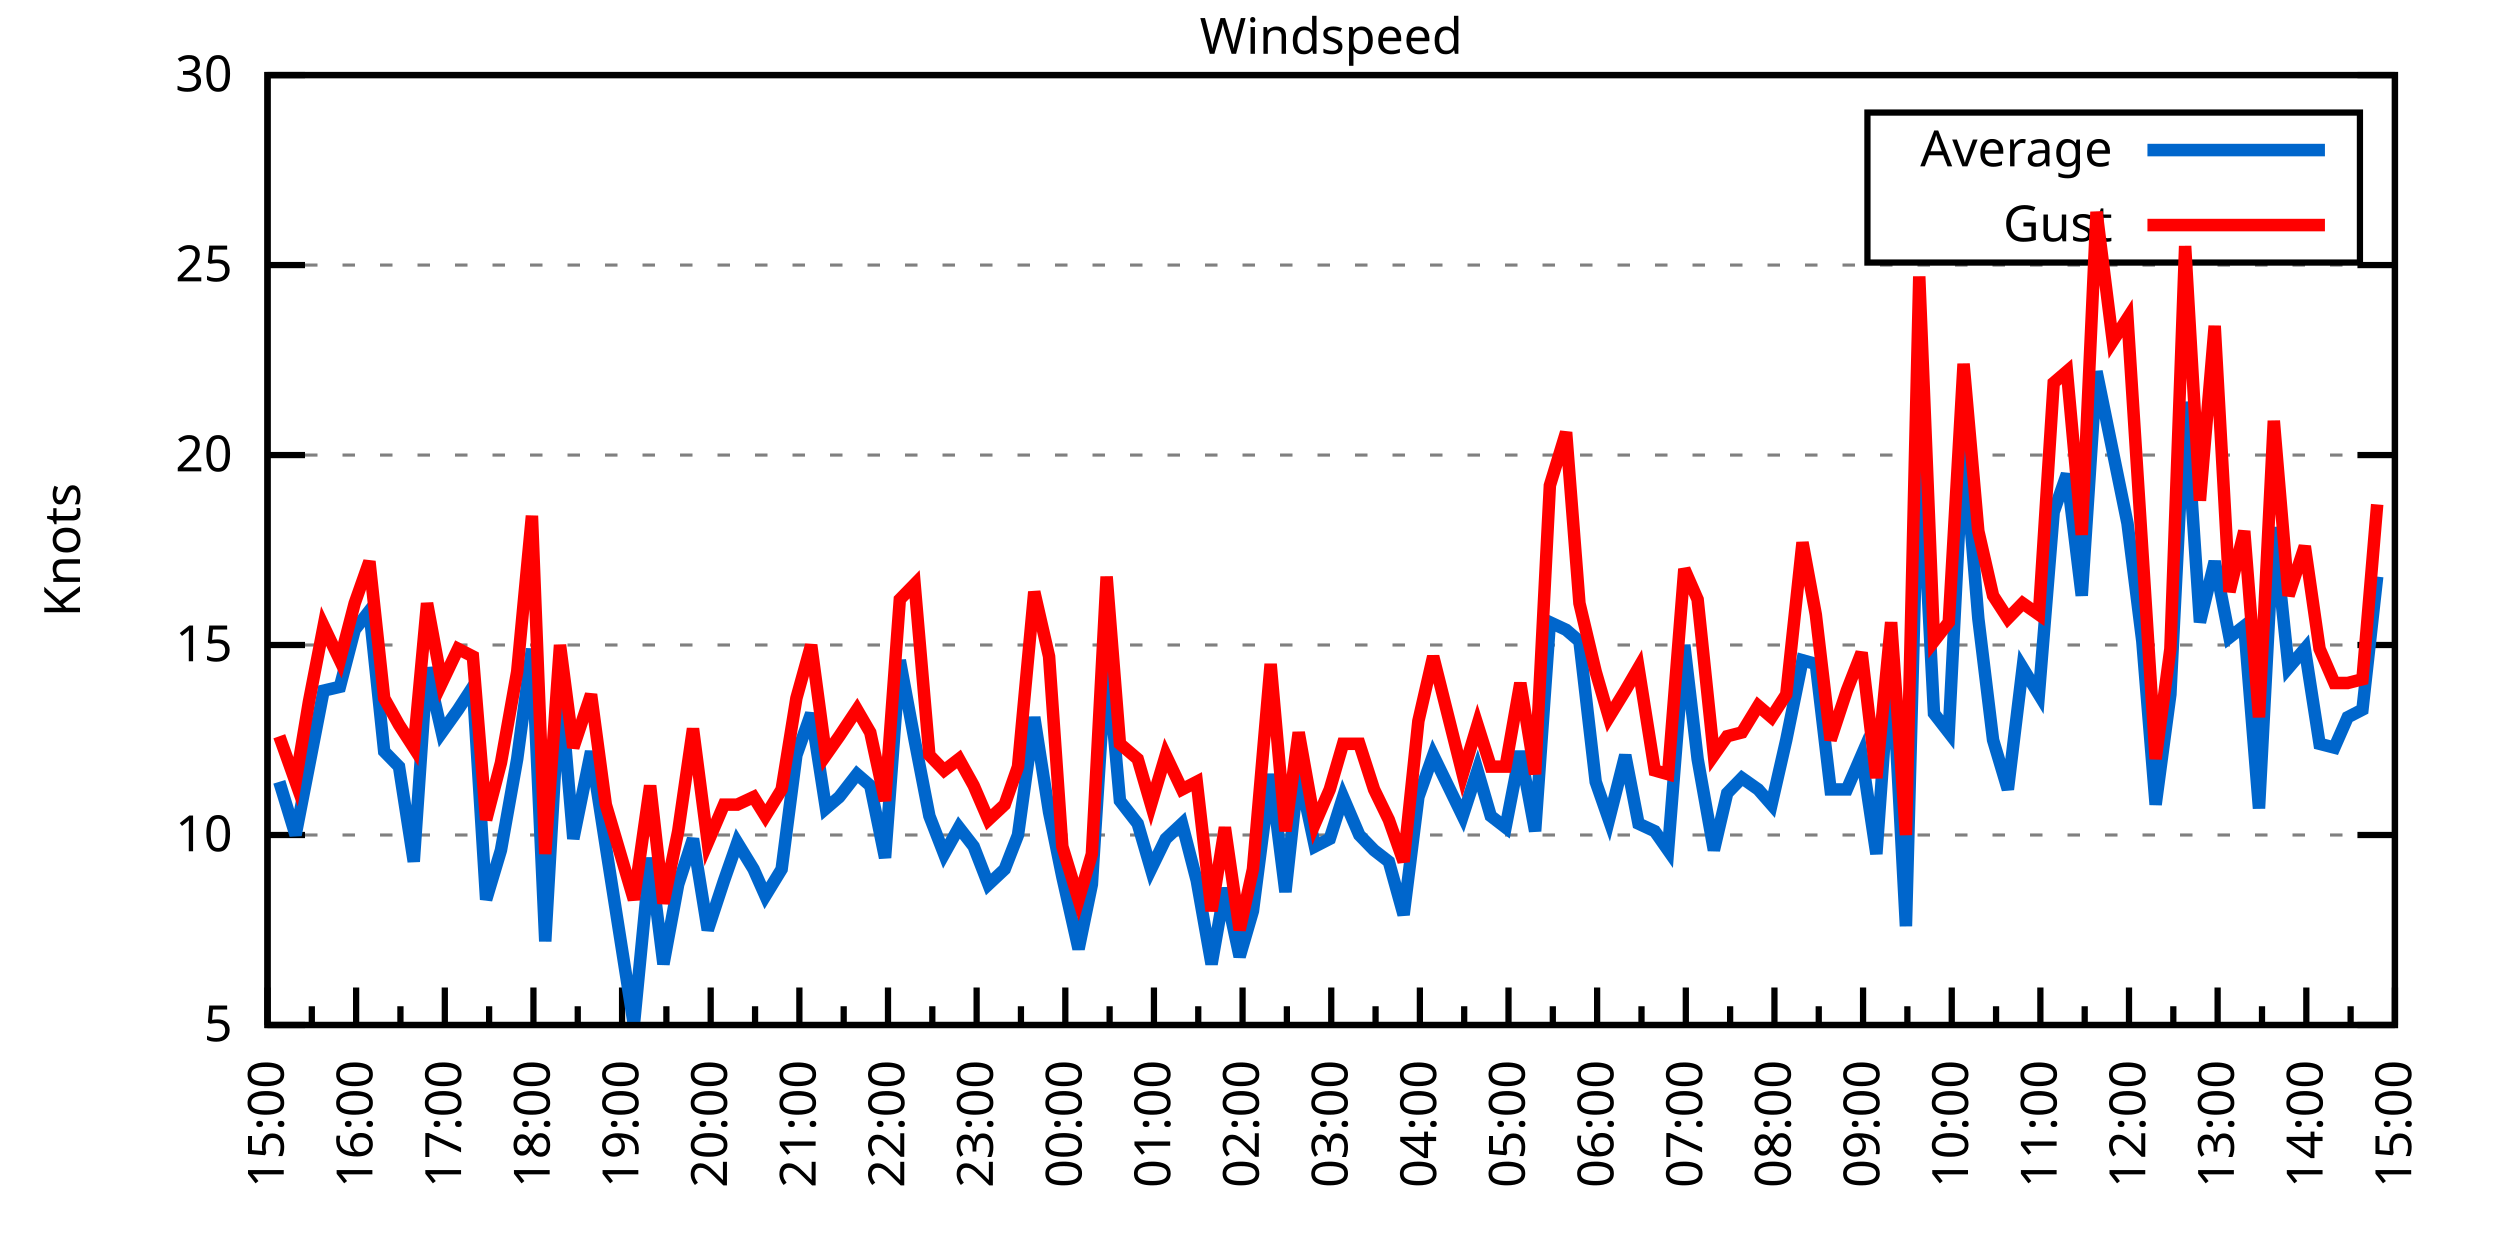
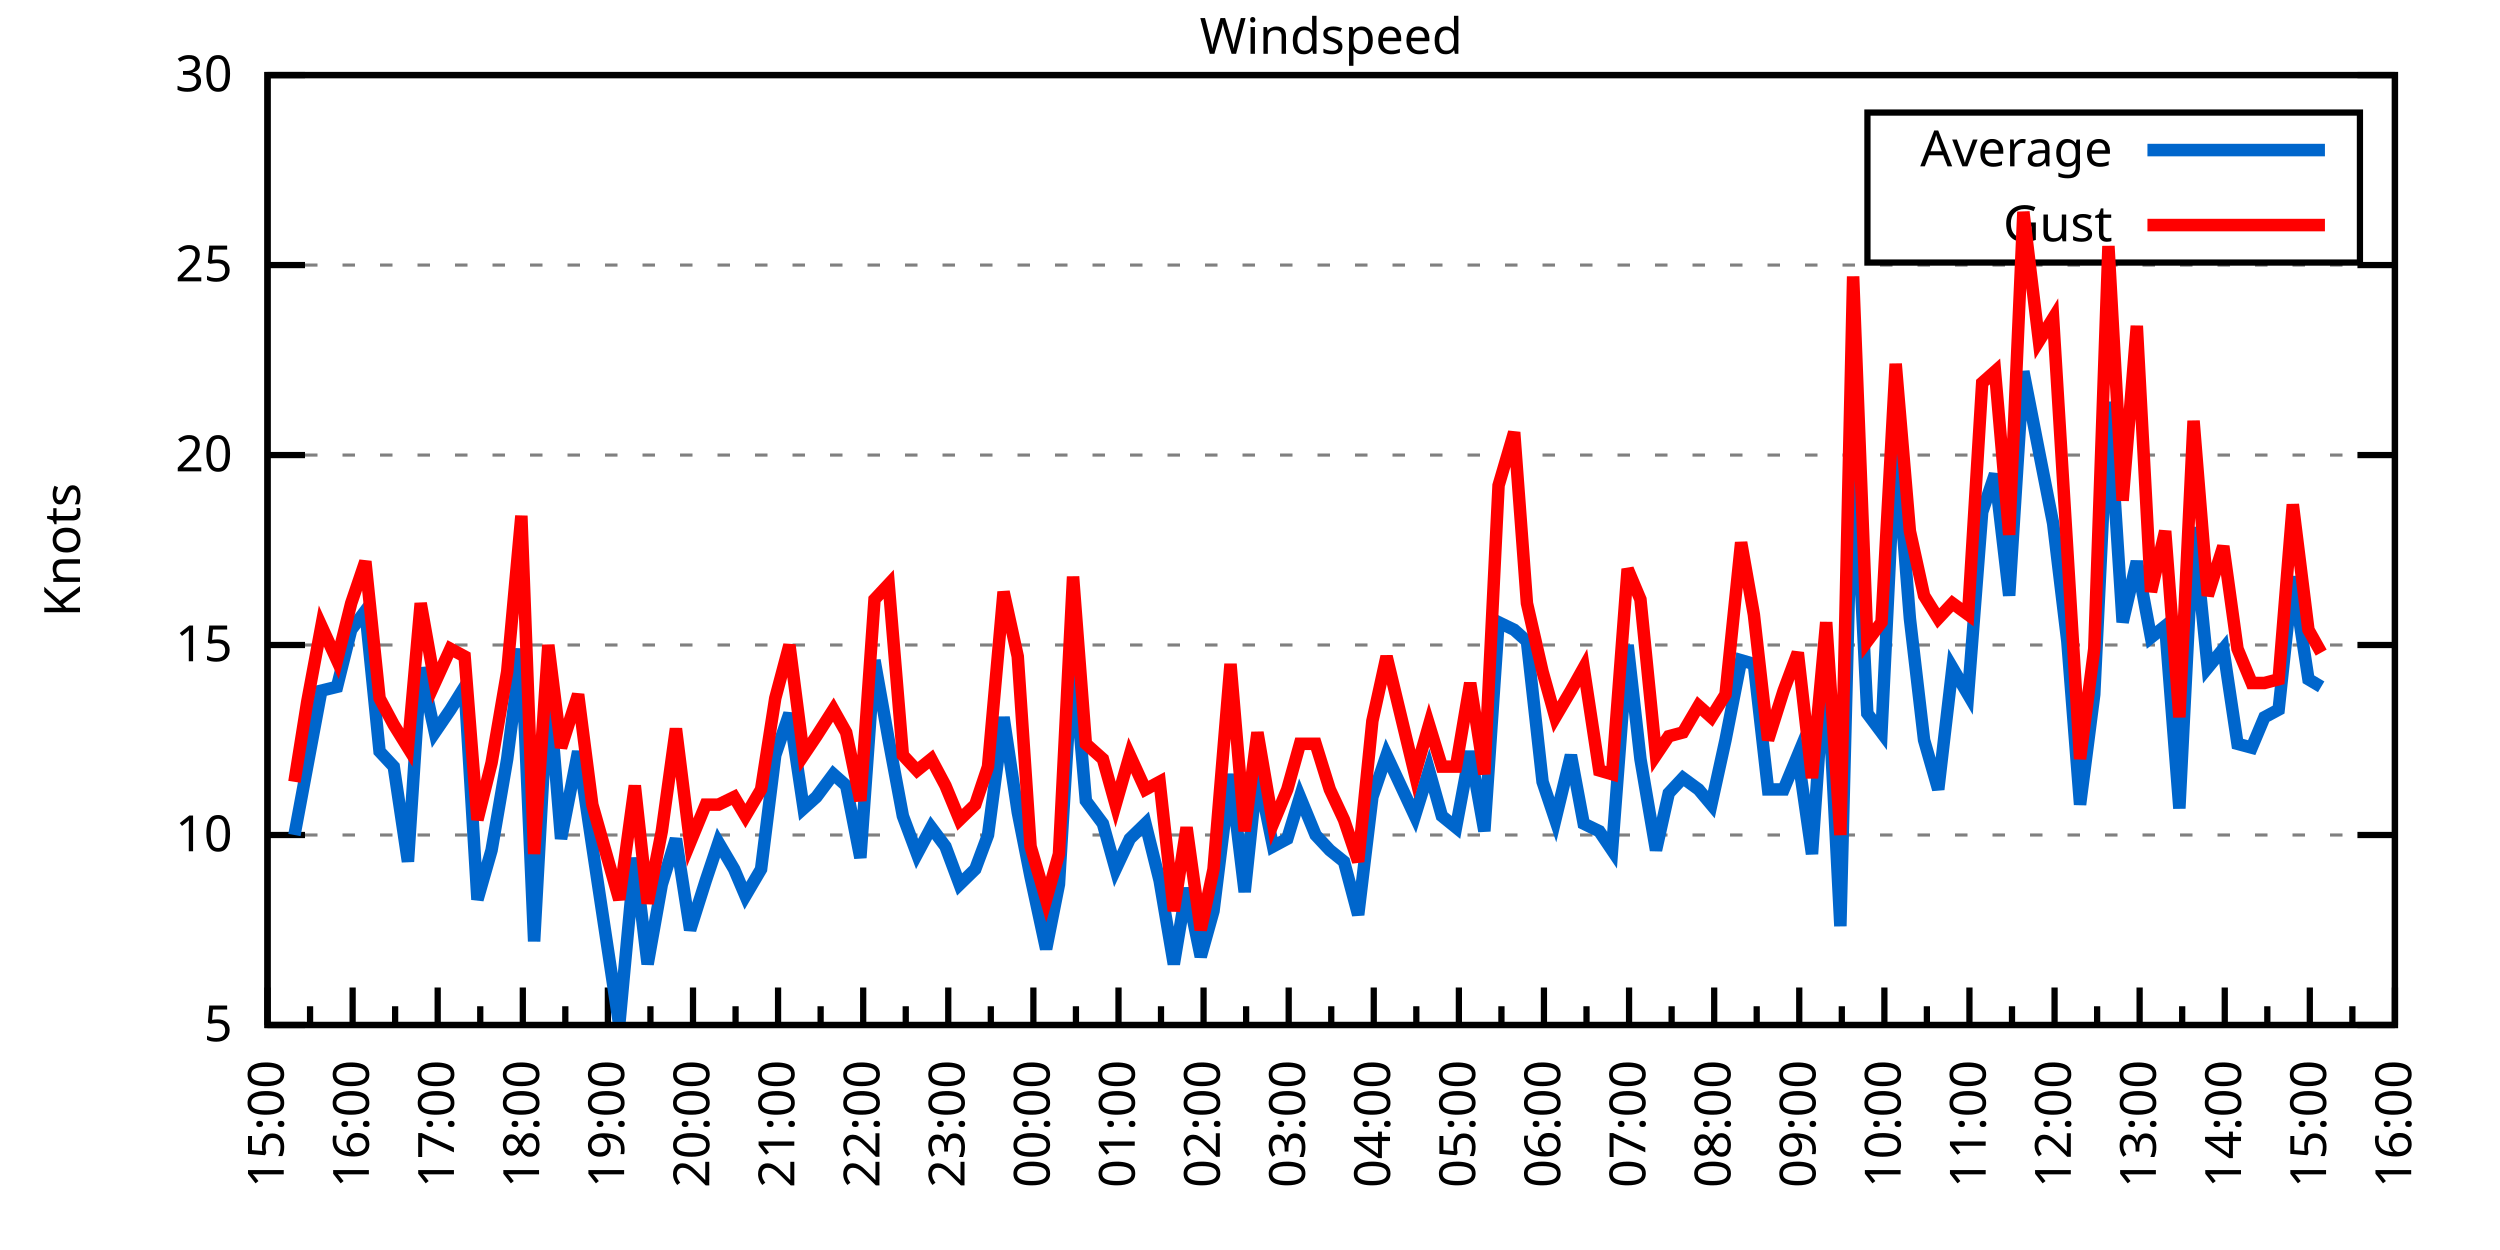
<svg xmlns="http://www.w3.org/2000/svg" xmlns:xlink="http://www.w3.org/1999/xlink" width="400" height="200" viewBox="0 0 400 200">
  <g id="gnuplot_canvas">
    <rect x="0" y="0" width="400" height="200" fill="none" />
    <defs>
      <circle id="gpDot" r="0.5" stroke-width="0.5" stroke="currentColor" />
      <path id="gpPt0" stroke-width="0.333" stroke="currentColor" d="M-1,0 h2 M0,-1 v2" />
      <path id="gpPt1" stroke-width="0.333" stroke="currentColor" d="M-1,-1 L1,1 M1,-1 L-1,1" />
      <path id="gpPt2" stroke-width="0.333" stroke="currentColor" d="M-1,0 L1,0 M0,-1 L0,1 M-1,-1 L1,1 M-1,1 L1,-1" />
      <rect id="gpPt3" stroke-width="0.333" stroke="currentColor" x="-1" y="-1" width="2" height="2" />
      <rect id="gpPt4" stroke-width="0.333" stroke="currentColor" fill="currentColor" x="-1" y="-1" width="2" height="2" />
      <circle id="gpPt5" stroke-width="0.333" stroke="currentColor" cx="0" cy="0" r="1" />
      <use xlink:href="#gpPt5" id="gpPt6" fill="currentColor" stroke="none" />
      <path id="gpPt7" stroke-width="0.333" stroke="currentColor" d="M0,-1.33 L-1.33,0.67 L1.33,0.67 z" />
      <use xlink:href="#gpPt7" id="gpPt8" fill="currentColor" stroke="none" />
      <use xlink:href="#gpPt7" id="gpPt9" stroke="currentColor" transform="rotate(180)" />
      <use xlink:href="#gpPt9" id="gpPt10" fill="currentColor" stroke="none" />
      <use xlink:href="#gpPt3" id="gpPt11" stroke="currentColor" transform="rotate(45)" />
      <use xlink:href="#gpPt11" id="gpPt12" fill="currentColor" stroke="none" />
      <path id="gpPt13" stroke-width="0.333" stroke="currentColor" d="M0,1.330 L1.265,0.411 L0.782,-1.067 L-0.782,-1.076 L-1.265,0.411 z" />
      <use xlink:href="#gpPt13" id="gpPt14" fill="currentColor" stroke="none" />
      <filter id="textbox" filterUnits="objectBoundingBox" x="0" y="0" height="1" width="1">
        <feFlood flood-color="white" flood-opacity="1" result="bgnd" />
        <feComposite in="SourceGraphic" in2="bgnd" operator="atop" />
      </filter>
      <filter id="greybox" filterUnits="objectBoundingBox" x="0" y="0" height="1" width="1">
        <feFlood flood-color="lightgrey" flood-opacity="1" result="grey" />
        <feComposite in="SourceGraphic" in2="grey" operator="atop" />
      </filter>
    </defs>
    <g fill="none" color="white" stroke="currentColor" stroke-width="1.00" stroke-linecap="butt" stroke-linejoin="miter">
</g>
    <g fill="none" color="black" stroke="currentColor" stroke-width="1.00" stroke-linecap="butt" stroke-linejoin="miter">
      <g stroke="none" shape-rendering="crispEdges">
        <polygon fill="rgb(255, 255, 255)" points="42.80,164.00 383.18,164.00 383.18,12.02 42.80,12.02 " />
      </g>
    </g>
    <g fill="none" color="black" stroke="currentColor" stroke-width="1.00" stroke-linecap="butt" stroke-linejoin="miter">
</g>
    <g fill="none" color="black" stroke="black" stroke-width="0.50" stroke-linecap="butt" stroke-linejoin="miter">
</g>
    <g fill="none" color="gray" stroke="currentColor" stroke-width="0.50" stroke-linecap="butt" stroke-linejoin="miter">
      <path stroke="gray" stroke-dasharray="2,4" class="gridline" d="M42.80,164.00 L383.19,164.00  " />
    </g>
    <g fill="none" color="gray" stroke="gray" stroke-width="1.00" stroke-linecap="butt" stroke-linejoin="miter">
</g>
    <g fill="none" color="black" stroke="currentColor" stroke-width="1.00" stroke-linecap="butt" stroke-linejoin="miter">
      <path stroke="black" d="M42.80,164.00 L48.80,164.00 M383.19,164.00 L377.19,164.00  " />
      <g transform="translate(37.20,166.60)" stroke="none" fill="black" font-family="Sans" font-size="8.00" text-anchor="end">
        <text>
          <tspan font-family="Sans"> 5</tspan>
        </text>
      </g>
    </g>
    <g fill="none" color="black" stroke="currentColor" stroke-width="1.00" stroke-linecap="butt" stroke-linejoin="miter">
</g>
    <g fill="none" color="black" stroke="black" stroke-width="0.50" stroke-linecap="butt" stroke-linejoin="miter">
</g>
    <g fill="none" color="gray" stroke="currentColor" stroke-width="0.50" stroke-linecap="butt" stroke-linejoin="miter">
      <path stroke="gray" stroke-dasharray="2,4" class="gridline" d="M42.80,133.60 L383.19,133.60  " />
    </g>
    <g fill="none" color="gray" stroke="gray" stroke-width="1.00" stroke-linecap="butt" stroke-linejoin="miter">
</g>
    <g fill="none" color="black" stroke="currentColor" stroke-width="1.00" stroke-linecap="butt" stroke-linejoin="miter">
      <path stroke="black" d="M42.80,133.60 L48.80,133.60 M383.19,133.60 L377.19,133.60  " />
      <g transform="translate(37.20,136.20)" stroke="none" fill="black" font-family="Sans" font-size="8.00" text-anchor="end">
        <text>
          <tspan font-family="Sans"> 10</tspan>
        </text>
      </g>
    </g>
    <g fill="none" color="black" stroke="currentColor" stroke-width="1.00" stroke-linecap="butt" stroke-linejoin="miter">
</g>
    <g fill="none" color="black" stroke="black" stroke-width="0.50" stroke-linecap="butt" stroke-linejoin="miter">
</g>
    <g fill="none" color="gray" stroke="currentColor" stroke-width="0.50" stroke-linecap="butt" stroke-linejoin="miter">
      <path stroke="gray" stroke-dasharray="2,4" class="gridline" d="M42.80,103.20 L383.19,103.20  " />
    </g>
    <g fill="none" color="gray" stroke="gray" stroke-width="1.00" stroke-linecap="butt" stroke-linejoin="miter">
</g>
    <g fill="none" color="black" stroke="currentColor" stroke-width="1.00" stroke-linecap="butt" stroke-linejoin="miter">
      <path stroke="black" d="M42.80,103.20 L48.80,103.20 M383.19,103.20 L377.19,103.20  " />
      <g transform="translate(37.20,105.80)" stroke="none" fill="black" font-family="Sans" font-size="8.00" text-anchor="end">
        <text>
          <tspan font-family="Sans"> 15</tspan>
        </text>
      </g>
    </g>
    <g fill="none" color="black" stroke="currentColor" stroke-width="1.00" stroke-linecap="butt" stroke-linejoin="miter">
</g>
    <g fill="none" color="black" stroke="black" stroke-width="0.50" stroke-linecap="butt" stroke-linejoin="miter">
</g>
    <g fill="none" color="gray" stroke="currentColor" stroke-width="0.50" stroke-linecap="butt" stroke-linejoin="miter">
      <path stroke="gray" stroke-dasharray="2,4" class="gridline" d="M42.80,72.81 L383.19,72.81  " />
    </g>
    <g fill="none" color="gray" stroke="gray" stroke-width="1.00" stroke-linecap="butt" stroke-linejoin="miter">
</g>
    <g fill="none" color="black" stroke="currentColor" stroke-width="1.00" stroke-linecap="butt" stroke-linejoin="miter">
      <path stroke="black" d="M42.80,72.81 L48.80,72.81 M383.19,72.81 L377.19,72.81  " />
      <g transform="translate(37.20,75.41)" stroke="none" fill="black" font-family="Sans" font-size="8.00" text-anchor="end">
        <text>
          <tspan font-family="Sans"> 20</tspan>
        </text>
      </g>
    </g>
    <g fill="none" color="black" stroke="currentColor" stroke-width="1.00" stroke-linecap="butt" stroke-linejoin="miter">
</g>
    <g fill="none" color="black" stroke="black" stroke-width="0.50" stroke-linecap="butt" stroke-linejoin="miter">
</g>
    <g fill="none" color="gray" stroke="currentColor" stroke-width="0.50" stroke-linecap="butt" stroke-linejoin="miter">
      <path stroke="gray" stroke-dasharray="2,4" class="gridline" d="M42.80,42.41 L383.19,42.41  " />
    </g>
    <g fill="none" color="gray" stroke="gray" stroke-width="1.00" stroke-linecap="butt" stroke-linejoin="miter">
</g>
    <g fill="none" color="black" stroke="currentColor" stroke-width="1.00" stroke-linecap="butt" stroke-linejoin="miter">
      <path stroke="black" d="M42.80,42.41 L48.80,42.41 M383.19,42.41 L377.19,42.41  " />
      <g transform="translate(37.20,45.01)" stroke="none" fill="black" font-family="Sans" font-size="8.00" text-anchor="end">
        <text>
          <tspan font-family="Sans"> 25</tspan>
        </text>
      </g>
    </g>
    <g fill="none" color="black" stroke="currentColor" stroke-width="1.00" stroke-linecap="butt" stroke-linejoin="miter">
</g>
    <g fill="none" color="black" stroke="black" stroke-width="0.50" stroke-linecap="butt" stroke-linejoin="miter">
</g>
    <g fill="none" color="gray" stroke="currentColor" stroke-width="0.50" stroke-linecap="butt" stroke-linejoin="miter">
      <path stroke="gray" stroke-dasharray="2,4" class="gridline" d="M42.80,12.01 L383.19,12.01  " />
    </g>
    <g fill="none" color="gray" stroke="gray" stroke-width="1.00" stroke-linecap="butt" stroke-linejoin="miter">
</g>
    <g fill="none" color="black" stroke="currentColor" stroke-width="1.00" stroke-linecap="butt" stroke-linejoin="miter">
      <path stroke="black" d="M42.80,12.01 L48.80,12.01 M383.19,12.01 L377.19,12.01  " />
      <g transform="translate(37.20,14.61)" stroke="none" fill="black" font-family="Sans" font-size="8.00" text-anchor="end">
        <text>
          <tspan font-family="Sans"> 30</tspan>
        </text>
      </g>
    </g>
    <g fill="none" color="black" stroke="currentColor" stroke-width="1.00" stroke-linecap="butt" stroke-linejoin="miter">
      <path stroke="black" d="M42.80,164.00 L42.80,158.00  " />
      <g transform="translate(45.40,169.60) rotate(270)" stroke="none" fill="black" font-family="Sans" font-size="8.00" text-anchor="end">
        <text>
          <tspan font-family="Sans">15:00</tspan>
        </text>
      </g>
    </g>
    <g fill="none" color="black" stroke="currentColor" stroke-width="1.00" stroke-linecap="butt" stroke-linejoin="miter">
-       <path stroke="black" d="M49.89,164.00 L49.89,161.00 M56.98,164.00 L56.98,158.00  " />
-       <g transform="translate(59.58,169.60) rotate(270)" stroke="none" fill="black" font-family="Sans" font-size="8.00" text-anchor="end">
+       <path stroke="black" d="M49.61,164.00 L49.61,161.00 M56.42,164.00 L56.42,158.00  " />
+       <g transform="translate(59.02,169.60) rotate(270)" stroke="none" fill="black" font-family="Sans" font-size="8.00" text-anchor="end">
        <text>
          <tspan font-family="Sans">16:00</tspan>
        </text>
      </g>
    </g>
    <g fill="none" color="black" stroke="currentColor" stroke-width="1.00" stroke-linecap="butt" stroke-linejoin="miter">
-       <path stroke="black" d="M64.07,164.00 L64.07,161.00 M71.17,164.00 L71.17,158.00  " />
-       <g transform="translate(73.77,169.60) rotate(270)" stroke="none" fill="black" font-family="Sans" font-size="8.00" text-anchor="end">
+       <path stroke="black" d="M63.22,164.00 L63.22,161.00 M70.03,164.00 L70.03,158.00  " />
+       <g transform="translate(72.63,169.60) rotate(270)" stroke="none" fill="black" font-family="Sans" font-size="8.00" text-anchor="end">
        <text>
          <tspan font-family="Sans">17:00</tspan>
        </text>
      </g>
    </g>
    <g fill="none" color="black" stroke="currentColor" stroke-width="1.00" stroke-linecap="butt" stroke-linejoin="miter">
-       <path stroke="black" d="M78.26,164.00 L78.26,161.00 M85.35,164.00 L85.35,158.00  " />
-       <g transform="translate(87.95,169.60) rotate(270)" stroke="none" fill="black" font-family="Sans" font-size="8.00" text-anchor="end">
+       <path stroke="black" d="M76.84,164.00 L76.84,161.00 M83.65,164.00 L83.65,158.00  " />
+       <g transform="translate(86.25,169.60) rotate(270)" stroke="none" fill="black" font-family="Sans" font-size="8.00" text-anchor="end">
        <text>
          <tspan font-family="Sans">18:00</tspan>
        </text>
      </g>
    </g>
    <g fill="none" color="black" stroke="currentColor" stroke-width="1.00" stroke-linecap="butt" stroke-linejoin="miter">
-       <path stroke="black" d="M92.44,164.00 L92.44,161.00 M99.53,164.00 L99.53,158.00  " />
-       <g transform="translate(102.13,169.60) rotate(270)" stroke="none" fill="black" font-family="Sans" font-size="8.00" text-anchor="end">
+       <path stroke="black" d="M90.45,164.00 L90.45,161.00 M97.26,164.00 L97.26,158.00  " />
+       <g transform="translate(99.86,169.60) rotate(270)" stroke="none" fill="black" font-family="Sans" font-size="8.00" text-anchor="end">
        <text>
          <tspan font-family="Sans">19:00</tspan>
        </text>
      </g>
    </g>
    <g fill="none" color="black" stroke="currentColor" stroke-width="1.00" stroke-linecap="butt" stroke-linejoin="miter">
-       <path stroke="black" d="M106.62,164.00 L106.62,161.00 M113.71,164.00 L113.71,158.00  " />
-       <g transform="translate(116.31,169.60) rotate(270)" stroke="none" fill="black" font-family="Sans" font-size="8.00" text-anchor="end">
+       <path stroke="black" d="M104.07,164.00 L104.07,161.00 M110.88,164.00 L110.88,158.00  " />
+       <g transform="translate(113.48,169.60) rotate(270)" stroke="none" fill="black" font-family="Sans" font-size="8.00" text-anchor="end">
        <text>
          <tspan font-family="Sans">20:00</tspan>
        </text>
      </g>
    </g>
    <g fill="none" color="black" stroke="currentColor" stroke-width="1.00" stroke-linecap="butt" stroke-linejoin="miter">
-       <path stroke="black" d="M120.81,164.00 L120.81,161.00 M127.90,164.00 L127.90,158.00  " />
-       <g transform="translate(130.50,169.60) rotate(270)" stroke="none" fill="black" font-family="Sans" font-size="8.00" text-anchor="end">
+       <path stroke="black" d="M117.69,164.00 L117.69,161.00 M124.49,164.00 L124.49,158.00  " />
+       <g transform="translate(127.09,169.60) rotate(270)" stroke="none" fill="black" font-family="Sans" font-size="8.00" text-anchor="end">
        <text>
          <tspan font-family="Sans">21:00</tspan>
        </text>
      </g>
    </g>
    <g fill="none" color="black" stroke="currentColor" stroke-width="1.00" stroke-linecap="butt" stroke-linejoin="miter">
-       <path stroke="black" d="M134.99,164.00 L134.99,161.00 M142.08,164.00 L142.08,158.00  " />
-       <g transform="translate(144.68,169.60) rotate(270)" stroke="none" fill="black" font-family="Sans" font-size="8.00" text-anchor="end">
+       <path stroke="black" d="M131.30,164.00 L131.30,161.00 M138.11,164.00 L138.11,158.00  " />
+       <g transform="translate(140.71,169.60) rotate(270)" stroke="none" fill="black" font-family="Sans" font-size="8.00" text-anchor="end">
        <text>
          <tspan font-family="Sans">22:00</tspan>
        </text>
      </g>
    </g>
    <g fill="none" color="black" stroke="currentColor" stroke-width="1.00" stroke-linecap="butt" stroke-linejoin="miter">
-       <path stroke="black" d="M149.17,164.00 L149.17,161.00 M156.26,164.00 L156.26,158.00  " />
-       <g transform="translate(158.86,169.60) rotate(270)" stroke="none" fill="black" font-family="Sans" font-size="8.00" text-anchor="end">
+       <path stroke="black" d="M144.92,164.00 L144.92,161.00 M151.72,164.00 L151.72,158.00  " />
+       <g transform="translate(154.32,169.60) rotate(270)" stroke="none" fill="black" font-family="Sans" font-size="8.00" text-anchor="end">
        <text>
          <tspan font-family="Sans">23:00</tspan>
        </text>
      </g>
    </g>
    <g fill="none" color="black" stroke="currentColor" stroke-width="1.00" stroke-linecap="butt" stroke-linejoin="miter">
-       <path stroke="black" d="M163.35,164.00 L163.35,161.00 M170.45,164.00 L170.45,158.00  " />
-       <g transform="translate(173.05,169.60) rotate(270)" stroke="none" fill="black" font-family="Sans" font-size="8.00" text-anchor="end">
+       <path stroke="black" d="M158.53,164.00 L158.53,161.00 M165.34,164.00 L165.34,158.00  " />
+       <g transform="translate(167.94,169.60) rotate(270)" stroke="none" fill="black" font-family="Sans" font-size="8.00" text-anchor="end">
        <text>
          <tspan font-family="Sans">00:00</tspan>
        </text>
      </g>
    </g>
    <g fill="none" color="black" stroke="currentColor" stroke-width="1.00" stroke-linecap="butt" stroke-linejoin="miter">
-       <path stroke="black" d="M177.54,164.00 L177.54,161.00 M184.63,164.00 L184.63,158.00  " />
-       <g transform="translate(187.23,169.60) rotate(270)" stroke="none" fill="black" font-family="Sans" font-size="8.00" text-anchor="end">
+       <path stroke="black" d="M172.15,164.00 L172.15,161.00 M178.96,164.00 L178.96,158.00  " />
+       <g transform="translate(181.56,169.60) rotate(270)" stroke="none" fill="black" font-family="Sans" font-size="8.00" text-anchor="end">
        <text>
          <tspan font-family="Sans">01:00</tspan>
        </text>
      </g>
    </g>
    <g fill="none" color="black" stroke="currentColor" stroke-width="1.00" stroke-linecap="butt" stroke-linejoin="miter">
-       <path stroke="black" d="M191.72,164.00 L191.72,161.00 M198.81,164.00 L198.81,158.00  " />
-       <g transform="translate(201.41,169.60) rotate(270)" stroke="none" fill="black" font-family="Sans" font-size="8.00" text-anchor="end">
+       <path stroke="black" d="M185.76,164.00 L185.76,161.00 M192.57,164.00 L192.57,158.00  " />
+       <g transform="translate(195.17,169.60) rotate(270)" stroke="none" fill="black" font-family="Sans" font-size="8.00" text-anchor="end">
        <text>
          <tspan font-family="Sans">02:00</tspan>
        </text>
      </g>
    </g>
    <g fill="none" color="black" stroke="currentColor" stroke-width="1.00" stroke-linecap="butt" stroke-linejoin="miter">
-       <path stroke="black" d="M205.90,164.00 L205.90,161.00 M213.00,164.00 L213.00,158.00  " />
-       <g transform="translate(215.60,169.60) rotate(270)" stroke="none" fill="black" font-family="Sans" font-size="8.00" text-anchor="end">
+       <path stroke="black" d="M199.38,164.00 L199.38,161.00 M206.19,164.00 L206.19,158.00  " />
+       <g transform="translate(208.79,169.60) rotate(270)" stroke="none" fill="black" font-family="Sans" font-size="8.00" text-anchor="end">
        <text>
          <tspan font-family="Sans">03:00</tspan>
        </text>
      </g>
    </g>
    <g fill="none" color="black" stroke="currentColor" stroke-width="1.00" stroke-linecap="butt" stroke-linejoin="miter">
-       <path stroke="black" d="M220.09,164.00 L220.09,161.00 M227.18,164.00 L227.18,158.00  " />
-       <g transform="translate(229.78,169.60) rotate(270)" stroke="none" fill="black" font-family="Sans" font-size="8.00" text-anchor="end">
+       <path stroke="black" d="M213.00,164.00 L213.00,161.00 M219.80,164.00 L219.80,158.00  " />
+       <g transform="translate(222.40,169.60) rotate(270)" stroke="none" fill="black" font-family="Sans" font-size="8.00" text-anchor="end">
        <text>
          <tspan font-family="Sans">04:00</tspan>
        </text>
      </g>
    </g>
    <g fill="none" color="black" stroke="currentColor" stroke-width="1.00" stroke-linecap="butt" stroke-linejoin="miter">
-       <path stroke="black" d="M234.27,164.00 L234.27,161.00 M241.36,164.00 L241.36,158.00  " />
-       <g transform="translate(243.96,169.60) rotate(270)" stroke="none" fill="black" font-family="Sans" font-size="8.00" text-anchor="end">
+       <path stroke="black" d="M226.61,164.00 L226.61,161.00 M233.42,164.00 L233.42,158.00  " />
+       <g transform="translate(236.02,169.60) rotate(270)" stroke="none" fill="black" font-family="Sans" font-size="8.00" text-anchor="end">
        <text>
          <tspan font-family="Sans">05:00</tspan>
        </text>
      </g>
    </g>
    <g fill="none" color="black" stroke="currentColor" stroke-width="1.00" stroke-linecap="butt" stroke-linejoin="miter">
-       <path stroke="black" d="M248.45,164.00 L248.45,161.00 M255.54,164.00 L255.54,158.00  " />
-       <g transform="translate(258.14,169.60) rotate(270)" stroke="none" fill="black" font-family="Sans" font-size="8.00" text-anchor="end">
+       <path stroke="black" d="M240.23,164.00 L240.23,161.00 M247.03,164.00 L247.03,158.00  " />
+       <g transform="translate(249.63,169.60) rotate(270)" stroke="none" fill="black" font-family="Sans" font-size="8.00" text-anchor="end">
        <text>
          <tspan font-family="Sans">06:00</tspan>
        </text>
      </g>
    </g>
    <g fill="none" color="black" stroke="currentColor" stroke-width="1.00" stroke-linecap="butt" stroke-linejoin="miter">
-       <path stroke="black" d="M262.64,164.00 L262.64,161.00 M269.73,164.00 L269.73,158.00  " />
-       <g transform="translate(272.33,169.60) rotate(270)" stroke="none" fill="black" font-family="Sans" font-size="8.00" text-anchor="end">
+       <path stroke="black" d="M253.84,164.00 L253.84,161.00 M260.65,164.00 L260.65,158.00  " />
+       <g transform="translate(263.25,169.60) rotate(270)" stroke="none" fill="black" font-family="Sans" font-size="8.00" text-anchor="end">
        <text>
          <tspan font-family="Sans">07:00</tspan>
        </text>
      </g>
    </g>
    <g fill="none" color="black" stroke="currentColor" stroke-width="1.00" stroke-linecap="butt" stroke-linejoin="miter">
-       <path stroke="black" d="M276.82,164.00 L276.82,161.00 M283.91,164.00 L283.91,158.00  " />
-       <g transform="translate(286.51,169.60) rotate(270)" stroke="none" fill="black" font-family="Sans" font-size="8.00" text-anchor="end">
+       <path stroke="black" d="M267.46,164.00 L267.46,161.00 M274.27,164.00 L274.27,158.00  " />
+       <g transform="translate(276.87,169.60) rotate(270)" stroke="none" fill="black" font-family="Sans" font-size="8.00" text-anchor="end">
        <text>
          <tspan font-family="Sans">08:00</tspan>
        </text>
      </g>
    </g>
    <g fill="none" color="black" stroke="currentColor" stroke-width="1.00" stroke-linecap="butt" stroke-linejoin="miter">
-       <path stroke="black" d="M291.00,164.00 L291.00,161.00 M298.09,164.00 L298.09,158.00  " />
-       <g transform="translate(300.69,169.60) rotate(270)" stroke="none" fill="black" font-family="Sans" font-size="8.00" text-anchor="end">
+       <path stroke="black" d="M281.07,164.00 L281.07,161.00 M287.88,164.00 L287.88,158.00  " />
+       <g transform="translate(290.48,169.60) rotate(270)" stroke="none" fill="black" font-family="Sans" font-size="8.00" text-anchor="end">
        <text>
          <tspan font-family="Sans">09:00</tspan>
        </text>
      </g>
    </g>
    <g fill="none" color="black" stroke="currentColor" stroke-width="1.00" stroke-linecap="butt" stroke-linejoin="miter">
-       <path stroke="black" d="M305.18,164.00 L305.18,161.00 M312.28,164.00 L312.28,158.00  " />
-       <g transform="translate(314.88,169.60) rotate(270)" stroke="none" fill="black" font-family="Sans" font-size="8.00" text-anchor="end">
+       <path stroke="black" d="M294.69,164.00 L294.69,161.00 M301.50,164.00 L301.50,158.00  " />
+       <g transform="translate(304.10,169.60) rotate(270)" stroke="none" fill="black" font-family="Sans" font-size="8.00" text-anchor="end">
        <text>
          <tspan font-family="Sans">10:00</tspan>
        </text>
      </g>
    </g>
    <g fill="none" color="black" stroke="currentColor" stroke-width="1.00" stroke-linecap="butt" stroke-linejoin="miter">
-       <path stroke="black" d="M319.37,164.00 L319.37,161.00 M326.46,164.00 L326.46,158.00  " />
-       <g transform="translate(329.06,169.60) rotate(270)" stroke="none" fill="black" font-family="Sans" font-size="8.00" text-anchor="end">
+       <path stroke="black" d="M308.30,164.00 L308.30,161.00 M315.11,164.00 L315.11,158.00  " />
+       <g transform="translate(317.71,169.60) rotate(270)" stroke="none" fill="black" font-family="Sans" font-size="8.00" text-anchor="end">
        <text>
          <tspan font-family="Sans">11:00</tspan>
        </text>
      </g>
    </g>
    <g fill="none" color="black" stroke="currentColor" stroke-width="1.00" stroke-linecap="butt" stroke-linejoin="miter">
-       <path stroke="black" d="M333.55,164.00 L333.55,161.00 M340.64,164.00 L340.64,158.00  " />
-       <g transform="translate(343.24,169.60) rotate(270)" stroke="none" fill="black" font-family="Sans" font-size="8.00" text-anchor="end">
+       <path stroke="black" d="M321.92,164.00 L321.92,161.00 M328.73,164.00 L328.73,158.00  " />
+       <g transform="translate(331.33,169.60) rotate(270)" stroke="none" fill="black" font-family="Sans" font-size="8.00" text-anchor="end">
        <text>
          <tspan font-family="Sans">12:00</tspan>
        </text>
      </g>
    </g>
    <g fill="none" color="black" stroke="currentColor" stroke-width="1.00" stroke-linecap="butt" stroke-linejoin="miter">
-       <path stroke="black" d="M347.73,164.00 L347.73,161.00 M354.82,164.00 L354.82,158.00  " />
-       <g transform="translate(357.42,169.60) rotate(270)" stroke="none" fill="black" font-family="Sans" font-size="8.00" text-anchor="end">
+       <path stroke="black" d="M335.54,164.00 L335.54,161.00 M342.34,164.00 L342.34,158.00  " />
+       <g transform="translate(344.94,169.60) rotate(270)" stroke="none" fill="black" font-family="Sans" font-size="8.00" text-anchor="end">
        <text>
          <tspan font-family="Sans">13:00</tspan>
        </text>
      </g>
    </g>
    <g fill="none" color="black" stroke="currentColor" stroke-width="1.00" stroke-linecap="butt" stroke-linejoin="miter">
-       <path stroke="black" d="M361.92,164.00 L361.92,161.00 M369.01,164.00 L369.01,158.00  " />
-       <g transform="translate(371.61,169.60) rotate(270)" stroke="none" fill="black" font-family="Sans" font-size="8.00" text-anchor="end">
+       <path stroke="black" d="M349.15,164.00 L349.15,161.00 M355.96,164.00 L355.96,158.00  " />
+       <g transform="translate(358.56,169.60) rotate(270)" stroke="none" fill="black" font-family="Sans" font-size="8.00" text-anchor="end">
        <text>
          <tspan font-family="Sans">14:00</tspan>
        </text>
      </g>
    </g>
    <g fill="none" color="black" stroke="currentColor" stroke-width="1.00" stroke-linecap="butt" stroke-linejoin="miter">
-       <path stroke="black" d="M376.10,164.00 L376.10,161.00 M383.19,164.00 L383.19,158.00  " />
+       <path stroke="black" d="M362.77,164.00 L362.77,161.00 M369.57,164.00 L369.57,158.00  " />
+       <g transform="translate(372.17,169.60) rotate(270)" stroke="none" fill="black" font-family="Sans" font-size="8.00" text-anchor="end">
+         <text>
+           <tspan font-family="Sans">15:00</tspan>
+         </text>
+       </g>
+     </g>
+     <g fill="none" color="black" stroke="currentColor" stroke-width="1.00" stroke-linecap="butt" stroke-linejoin="miter">
+       <path stroke="black" d="M376.38,164.00 L376.38,161.00 M383.19,164.00 L383.19,158.00  " />
      <g transform="translate(385.79,169.60) rotate(270)" stroke="none" fill="black" font-family="Sans" font-size="8.00" text-anchor="end">
        <text>
-           <tspan font-family="Sans">15:00</tspan>
+           <tspan font-family="Sans">16:00</tspan>
        </text>
      </g>
    </g>
    <g fill="none" color="black" stroke="currentColor" stroke-width="1.00" stroke-linecap="butt" stroke-linejoin="miter">
</g>
    <g fill="none" color="black" stroke="currentColor" stroke-width="1.00" stroke-linecap="butt" stroke-linejoin="miter">
      <path stroke="black" d="M42.80,12.01 L42.80,164.00 L383.19,164.00 L383.19,12.01 L42.80,12.01 Z  " />
    </g>
    <g fill="none" color="black" stroke="currentColor" stroke-width="1.00" stroke-linecap="butt" stroke-linejoin="miter">
      <g transform="translate(12.80,88.01) rotate(270)" stroke="none" fill="black" font-family="Sans" font-size="8.00" text-anchor="middle">
        <text>
          <tspan font-family="Sans">Knots</tspan>
        </text>
      </g>
    </g>
    <g fill="none" color="black" stroke="currentColor" stroke-width="1.00" stroke-linecap="butt" stroke-linejoin="miter">
</g>
    <g fill="none" color="black" stroke="currentColor" stroke-width="1.00" stroke-linecap="butt" stroke-linejoin="miter">
      <path stroke="black" d="M298.79,42.01 L298.79,18.01 L377.59,18.01 L377.59,42.01 L298.79,42.01 Z  " />
    </g>
    <g id="Windspeed_plot_1">
      <g fill="none" color="white" stroke="black" stroke-width="2.00" stroke-linecap="butt" stroke-linejoin="miter">
</g>
      <g fill="none" color="black" stroke="currentColor" stroke-width="2.00" stroke-linecap="butt" stroke-linejoin="miter">
        <g transform="translate(337.99,26.61)" stroke="none" fill="black" font-family="Sans" font-size="8.00" text-anchor="end">
          <text>
            <tspan font-family="Sans">Average</tspan>
          </text>
        </g>
      </g>
      <g fill="none" color="black" stroke="currentColor" stroke-width="2.00" stroke-linecap="butt" stroke-linejoin="miter">
-         <path stroke="rgb(  0, 102, 204)" d="M343.59,24.01 L371.99,24.01 M44.69,125.09 L47.29,133.60 L49.42,122.66 L51.78,110.50 L54.38,109.89 L56.75,100.77   L59.11,97.73 L61.47,120.23 L63.84,122.66 L66.20,137.86 L68.33,106.85 L70.69,117.19 L73.29,113.54 L75.66,109.89   L77.78,143.94 L80.15,136.03 L82.75,121.44 L85.11,103.81 L87.24,150.62 L89.60,109.28 L91.73,134.21 L94.57,120.23   L96.93,135.43 L101.42,164.00 L104.02,137.25 L106.15,154.27 L108.51,141.51 L110.88,134.21 L113.24,148.80 L115.84,140.90   L117.97,134.82 L120.57,139.07 L122.46,143.33 L125.06,139.07 L127.42,120.83 L129.79,114.15 L132.15,129.35 L134.28,127.52   L137.12,123.87 L139.24,125.70 L141.61,137.25 L143.97,105.64 L146.34,118.40 L148.70,130.56 L151.06,136.64 L153.43,132.39   L155.79,135.43 L158.15,141.51 L160.75,139.07 L162.88,133.60 L165.48,114.76 L167.85,129.95 L169.97,140.29 L172.57,151.84   L174.70,141.51 L177.06,104.42 L179.19,128.13 L182.03,131.78 L184.16,139.07 L186.52,134.21 L189.12,131.78 L191.48,140.90   L193.85,154.27 L195.98,142.11 L198.34,153.06 L200.47,145.76 L203.30,123.87 L205.67,142.72 L207.79,123.27 L210.39,135.43   L212.76,134.21 L214.89,127.52 L217.49,133.60 L219.85,136.03 L222.21,137.86 L224.58,146.37 L226.94,127.52 L229.31,120.83   L234.03,130.56 L236.40,123.27 L238.52,130.56 L240.89,132.39 L243.25,120.23 L245.62,132.99 L247.98,99.56 L250.58,100.77   L252.71,102.60 L255.31,125.09 L257.43,131.17 L260.04,120.83 L262.16,131.78 L264.76,132.99 L266.89,136.03 L269.49,103.20   L271.62,121.44 L274.22,136.03 L276.35,126.91 L278.71,124.48 L281.31,126.31 L283.44,128.74 L285.80,118.40 L288.40,105.64   L290.53,106.24 L292.89,126.31 L295.49,126.31 L297.86,120.83 L300.22,136.64 L302.58,103.81 L304.95,148.19 L307.08,68.55   L309.44,114.15 L311.80,117.19 L314.17,70.37 L316.53,98.95 L318.89,118.40 L321.26,126.31 L323.62,106.85 L326.22,111.11   L328.59,81.93 L330.71,75.85 L333.08,95.30 L335.44,59.43 L338.04,72.20 L340.40,83.75 L342.77,102.60 L344.90,128.74   L347.26,111.11 L349.62,64.29 L351.99,99.56 L354.35,89.83 L356.72,101.99 L359.08,100.16 L361.44,129.35 L363.81,84.36   L366.17,106.85 L368.77,103.81 L371.13,119.01 L373.50,119.62 L375.63,114.76 L377.99,113.54 L380.35,92.26  " />
+         <path stroke="rgb(  0, 102, 204)" d="M343.59,24.01 L371.99,24.01 M47.11,133.60 L49.15,122.66 L51.42,110.50 L53.92,109.89 L56.19,100.77 L58.46,97.73   L60.73,120.23 L63.00,122.66 L65.27,137.86 L67.31,106.85 L69.58,117.19 L72.07,113.54 L74.34,109.89 L76.39,143.94   L78.65,136.03 L81.15,121.44 L83.42,103.81 L85.46,150.62 L87.73,109.28 L89.77,134.21 L92.50,120.23 L94.77,135.43   L99.08,164.00 L101.57,137.25 L103.62,154.27 L105.89,141.51 L108.15,134.21 L110.42,148.80 L112.92,140.90 L114.96,134.82   L117.46,139.07 L119.27,143.33 L121.77,139.07 L124.04,120.83 L126.31,114.15 L128.58,129.35 L130.62,127.52 L133.34,123.87   L135.39,125.70 L137.66,137.25 L139.92,105.64 L142.19,118.40 L144.46,130.56 L146.73,136.64 L149.00,132.39 L151.27,135.43   L153.54,141.51 L156.04,139.07 L158.08,133.60 L160.57,114.76 L162.84,129.95 L164.89,140.29 L167.38,151.84 L169.43,141.51   L171.69,104.42 L173.74,128.13 L176.46,131.78 L178.50,139.07 L180.77,134.21 L183.27,131.78 L185.54,140.90 L187.81,154.27   L189.85,142.11 L192.12,153.06 L194.16,145.76 L196.88,123.87 L199.15,142.72 L201.19,123.27 L203.69,135.43 L205.96,134.21   L208.00,127.52 L210.50,133.60 L212.77,136.03 L215.04,137.86 L217.31,146.37 L219.58,127.52 L221.85,120.83 L226.38,130.56   L228.65,123.27 L230.70,130.56 L232.96,132.39 L235.23,120.23 L237.50,132.99 L239.77,99.56 L242.27,100.77 L244.31,102.60   L246.81,125.09 L248.85,131.17 L251.35,120.83 L253.39,131.78 L255.88,132.99 L257.93,136.03 L260.42,103.20 L262.47,121.44   L264.96,136.03 L267.00,126.91 L269.27,124.48 L271.77,126.31 L273.81,128.74 L276.08,118.40 L278.58,105.64 L280.62,106.24   L282.89,126.31 L285.38,126.31 L287.65,120.83 L289.92,136.64 L292.19,103.81 L294.46,148.19 L296.50,68.55 L298.77,114.15   L301.04,117.19 L303.31,70.37 L305.58,98.95 L307.85,118.40 L310.12,126.31 L312.39,106.85 L314.89,111.11 L317.15,81.93   L319.20,75.85 L321.47,95.30 L323.74,59.43 L326.23,72.20 L328.50,83.75 L330.77,102.60 L332.81,128.74 L335.08,111.11   L337.35,64.29 L339.62,99.56 L341.89,89.83 L344.16,101.99 L346.43,100.16 L348.70,129.35 L350.97,84.36 L353.24,106.85   L355.73,103.81 L358.00,119.01 L360.27,119.62 L362.31,114.76 L364.58,113.54 L366.85,92.26 L369.35,108.68 L371.39,109.89    " />
      </g>
    </g>
    <g id="Windspeed_plot_2">
      <g fill="none" color="black" stroke="currentColor" stroke-width="2.00" stroke-linecap="butt" stroke-linejoin="miter">
        <g transform="translate(337.99,38.61)" stroke="none" fill="black" font-family="Sans" font-size="8.00" text-anchor="end">
          <text>
            <tspan font-family="Sans">Gust</tspan>
          </text>
        </g>
      </g>
      <g fill="none" color="black" stroke="currentColor" stroke-width="2.00" stroke-linecap="butt" stroke-linejoin="miter">
-         <path stroke="rgb(255,   0,   0)" d="M343.59,36.01 L371.99,36.01 M44.69,117.80 L47.29,125.09 L49.42,112.32 L51.78,100.16 L54.38,105.64 L56.75,96.52   L59.11,89.83 L61.47,111.72 L63.84,115.97 L66.20,119.62 L68.33,96.52 L70.69,109.28 L73.29,103.81 L75.66,105.03   L77.78,131.17 L80.15,122.05 L82.75,107.46 L85.11,82.53 L87.24,136.64 L89.60,103.20 L91.73,119.62 L94.57,111.11   L96.93,128.74 L101.42,143.94 L104.02,125.70 L106.15,144.55 L108.51,132.99 L110.88,116.58 L113.24,134.82 L115.84,128.74   L117.97,128.74 L120.57,127.52 L122.46,130.56 L125.06,126.31 L127.42,111.72 L129.79,103.20 L132.15,120.83 L134.28,117.80   L137.12,113.54 L139.24,117.19 L141.61,128.13 L143.97,95.91 L146.34,93.48 L148.70,120.83 L151.06,123.27 L153.43,121.44   L155.79,125.70 L158.15,131.17 L160.75,128.74 L162.88,122.66 L165.48,94.69 L167.85,105.03 L169.97,135.43 L172.57,143.94   L174.70,136.64 L177.06,92.26 L179.19,119.01 L182.03,121.44 L184.16,128.74 L186.52,120.83 L189.12,126.31 L191.48,125.09   L193.85,145.76 L195.98,132.39 L198.34,148.80 L200.47,139.07 L203.30,106.24 L205.67,132.99 L207.79,117.19 L210.39,131.78   L212.76,126.31 L214.89,119.01 L217.49,119.01 L219.85,126.31 L222.21,131.17 L224.58,137.86 L226.94,115.36 L229.31,105.03   L234.03,123.87 L236.40,115.97 L238.52,122.66 L240.89,122.66 L243.25,109.28 L245.62,123.87 L247.98,77.67 L250.58,69.16   L252.71,96.52 L255.31,107.46 L257.43,114.76 L260.04,110.50 L262.16,106.85 L264.76,123.27 L266.89,123.87 L269.49,91.04   L271.62,95.91 L274.22,120.83 L276.35,117.80 L278.71,117.19 L281.31,112.93 L283.44,114.76 L285.80,111.11 L288.40,86.79   L290.53,98.34 L292.89,118.40 L295.49,110.50 L297.86,104.42 L300.22,124.48 L302.58,99.56 L304.95,133.60 L307.08,44.23   L309.44,102.60 L311.80,99.56 L314.17,58.21 L316.53,84.97 L318.89,95.30 L321.26,98.95 L323.62,96.52 L326.22,98.34   L328.59,61.25 L330.71,59.43 L333.08,85.57 L335.44,33.90 L338.04,54.57 L340.40,50.92 L342.77,88.00 L344.90,121.44   L347.26,103.81 L349.62,39.37 L351.99,80.10 L354.35,52.14 L356.72,94.69 L359.08,84.97 L361.44,114.76 L363.81,67.33   L366.17,95.30 L368.77,87.40 L371.13,103.81 L373.50,109.28 L375.63,109.28 L377.99,108.68 L380.35,80.71  " />
+         <path stroke="rgb(255,   0,   0)" d="M343.59,36.01 L371.99,36.01 M47.11,125.09 L49.15,112.32 L51.42,100.16 L53.92,105.64 L56.19,96.52 L58.46,89.83   L60.73,111.72 L63.00,115.97 L65.27,119.62 L67.31,96.52 L69.58,109.28 L72.07,103.81 L74.34,105.03 L76.39,131.17   L78.65,122.05 L81.15,107.46 L83.42,82.53 L85.46,136.64 L87.73,103.20 L89.77,119.62 L92.50,111.11 L94.77,128.74   L99.08,143.94 L101.57,125.70 L103.62,144.55 L105.89,132.99 L108.15,116.58 L110.42,134.82 L112.92,128.74 L114.96,128.74   L117.46,127.52 L119.27,130.56 L121.77,126.31 L124.04,111.72 L126.31,103.20 L128.58,120.83 L130.62,117.80 L133.34,113.54   L135.39,117.19 L137.66,128.13 L139.92,95.91 L142.19,93.48 L144.46,120.83 L146.73,123.27 L149.00,121.44 L151.27,125.70   L153.54,131.17 L156.04,128.74 L158.08,122.66 L160.57,94.69 L162.84,105.03 L164.89,135.43 L167.38,143.94 L169.43,136.64   L171.69,92.26 L173.74,119.01 L176.46,121.44 L178.50,128.74 L180.77,120.83 L183.27,126.31 L185.54,125.09 L187.81,145.76   L189.85,132.39 L192.12,148.80 L194.16,139.07 L196.88,106.24 L199.15,132.99 L201.19,117.19 L203.69,131.78 L205.96,126.31   L208.00,119.01 L210.50,119.01 L212.77,126.31 L215.04,131.17 L217.31,137.86 L219.58,115.36 L221.85,105.03 L226.38,123.87   L228.65,115.97 L230.70,122.66 L232.96,122.66 L235.23,109.28 L237.50,123.87 L239.77,77.67 L242.27,69.16 L244.31,96.52   L246.81,107.46 L248.85,114.76 L251.35,110.50 L253.39,106.85 L255.88,123.27 L257.93,123.87 L260.42,91.04 L262.47,95.91   L264.96,120.83 L267.00,117.80 L269.27,117.19 L271.77,112.93 L273.81,114.76 L276.08,111.11 L278.58,86.79 L280.62,98.34   L282.89,118.40 L285.38,110.50 L287.65,104.42 L289.92,124.48 L292.19,99.56 L294.46,133.60 L296.50,44.23 L298.77,102.60   L301.04,99.56 L303.31,58.21 L305.58,84.97 L307.85,95.30 L310.12,98.95 L312.39,96.52 L314.89,98.34 L317.15,61.25   L319.20,59.43 L321.47,85.57 L323.74,33.90 L326.23,54.57 L328.50,50.92 L330.77,88.00 L332.81,121.44 L335.08,103.81   L337.35,39.37 L339.62,80.10 L341.89,52.14 L344.16,94.69 L346.43,84.97 L348.70,114.76 L350.97,67.33 L353.24,95.30   L355.73,87.40 L358.00,103.81 L360.27,109.28 L362.31,109.28 L364.58,108.68 L366.85,80.71 L369.35,100.77 L371.39,104.42    " />
      </g>
    </g>
    <g fill="none" color="black" stroke="currentColor" stroke-width="2.00" stroke-linecap="butt" stroke-linejoin="miter">
</g>
    <g fill="none" color="black" stroke="black" stroke-width="1.00" stroke-linecap="butt" stroke-linejoin="miter">
</g>
    <g fill="none" color="black" stroke="currentColor" stroke-width="1.00" stroke-linecap="butt" stroke-linejoin="miter">
      <path stroke="black" d="M42.80,12.01 L42.80,164.00 L383.19,164.00 L383.19,12.01 L42.80,12.01 Z  " />
    </g>
    <g fill="none" color="black" stroke="currentColor" stroke-width="1.00" stroke-linecap="butt" stroke-linejoin="miter">
      <g transform="translate(212.99,8.61)" stroke="none" fill="black" font-family="Sans" font-size="8.00" text-anchor="middle">
        <text>
          <tspan font-family="Sans">Windspeed</tspan>
        </text>
      </g>
    </g>
    <g fill="none" color="black" stroke="currentColor" stroke-width="1.00" stroke-linecap="butt" stroke-linejoin="miter">
</g>
  </g>
</svg>
